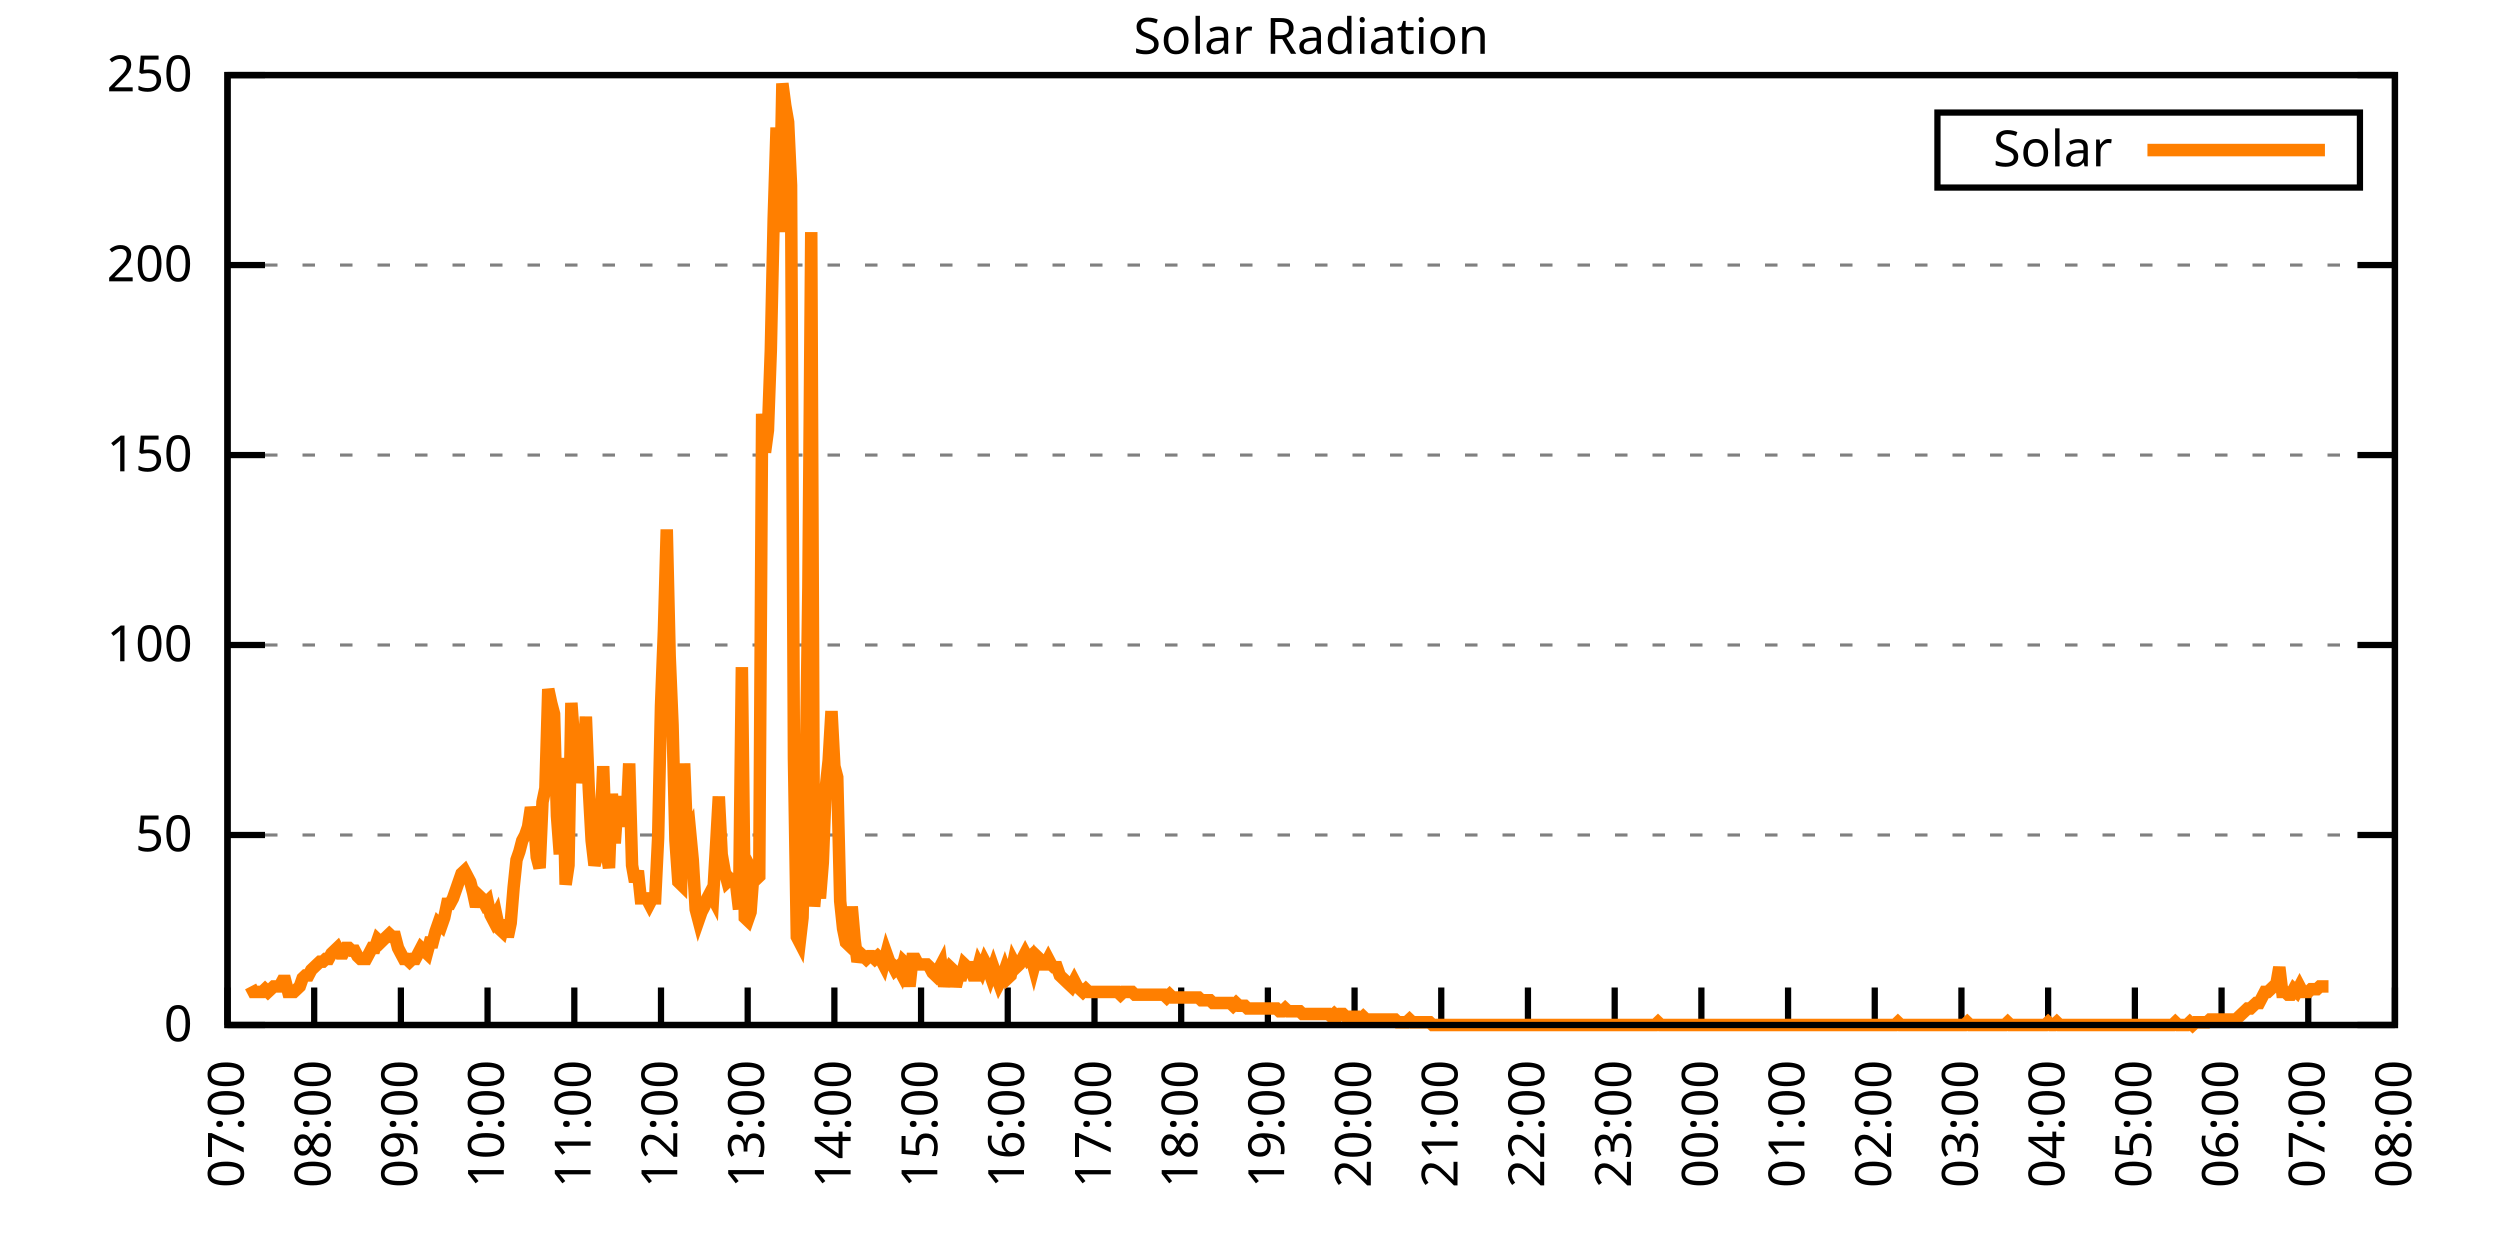
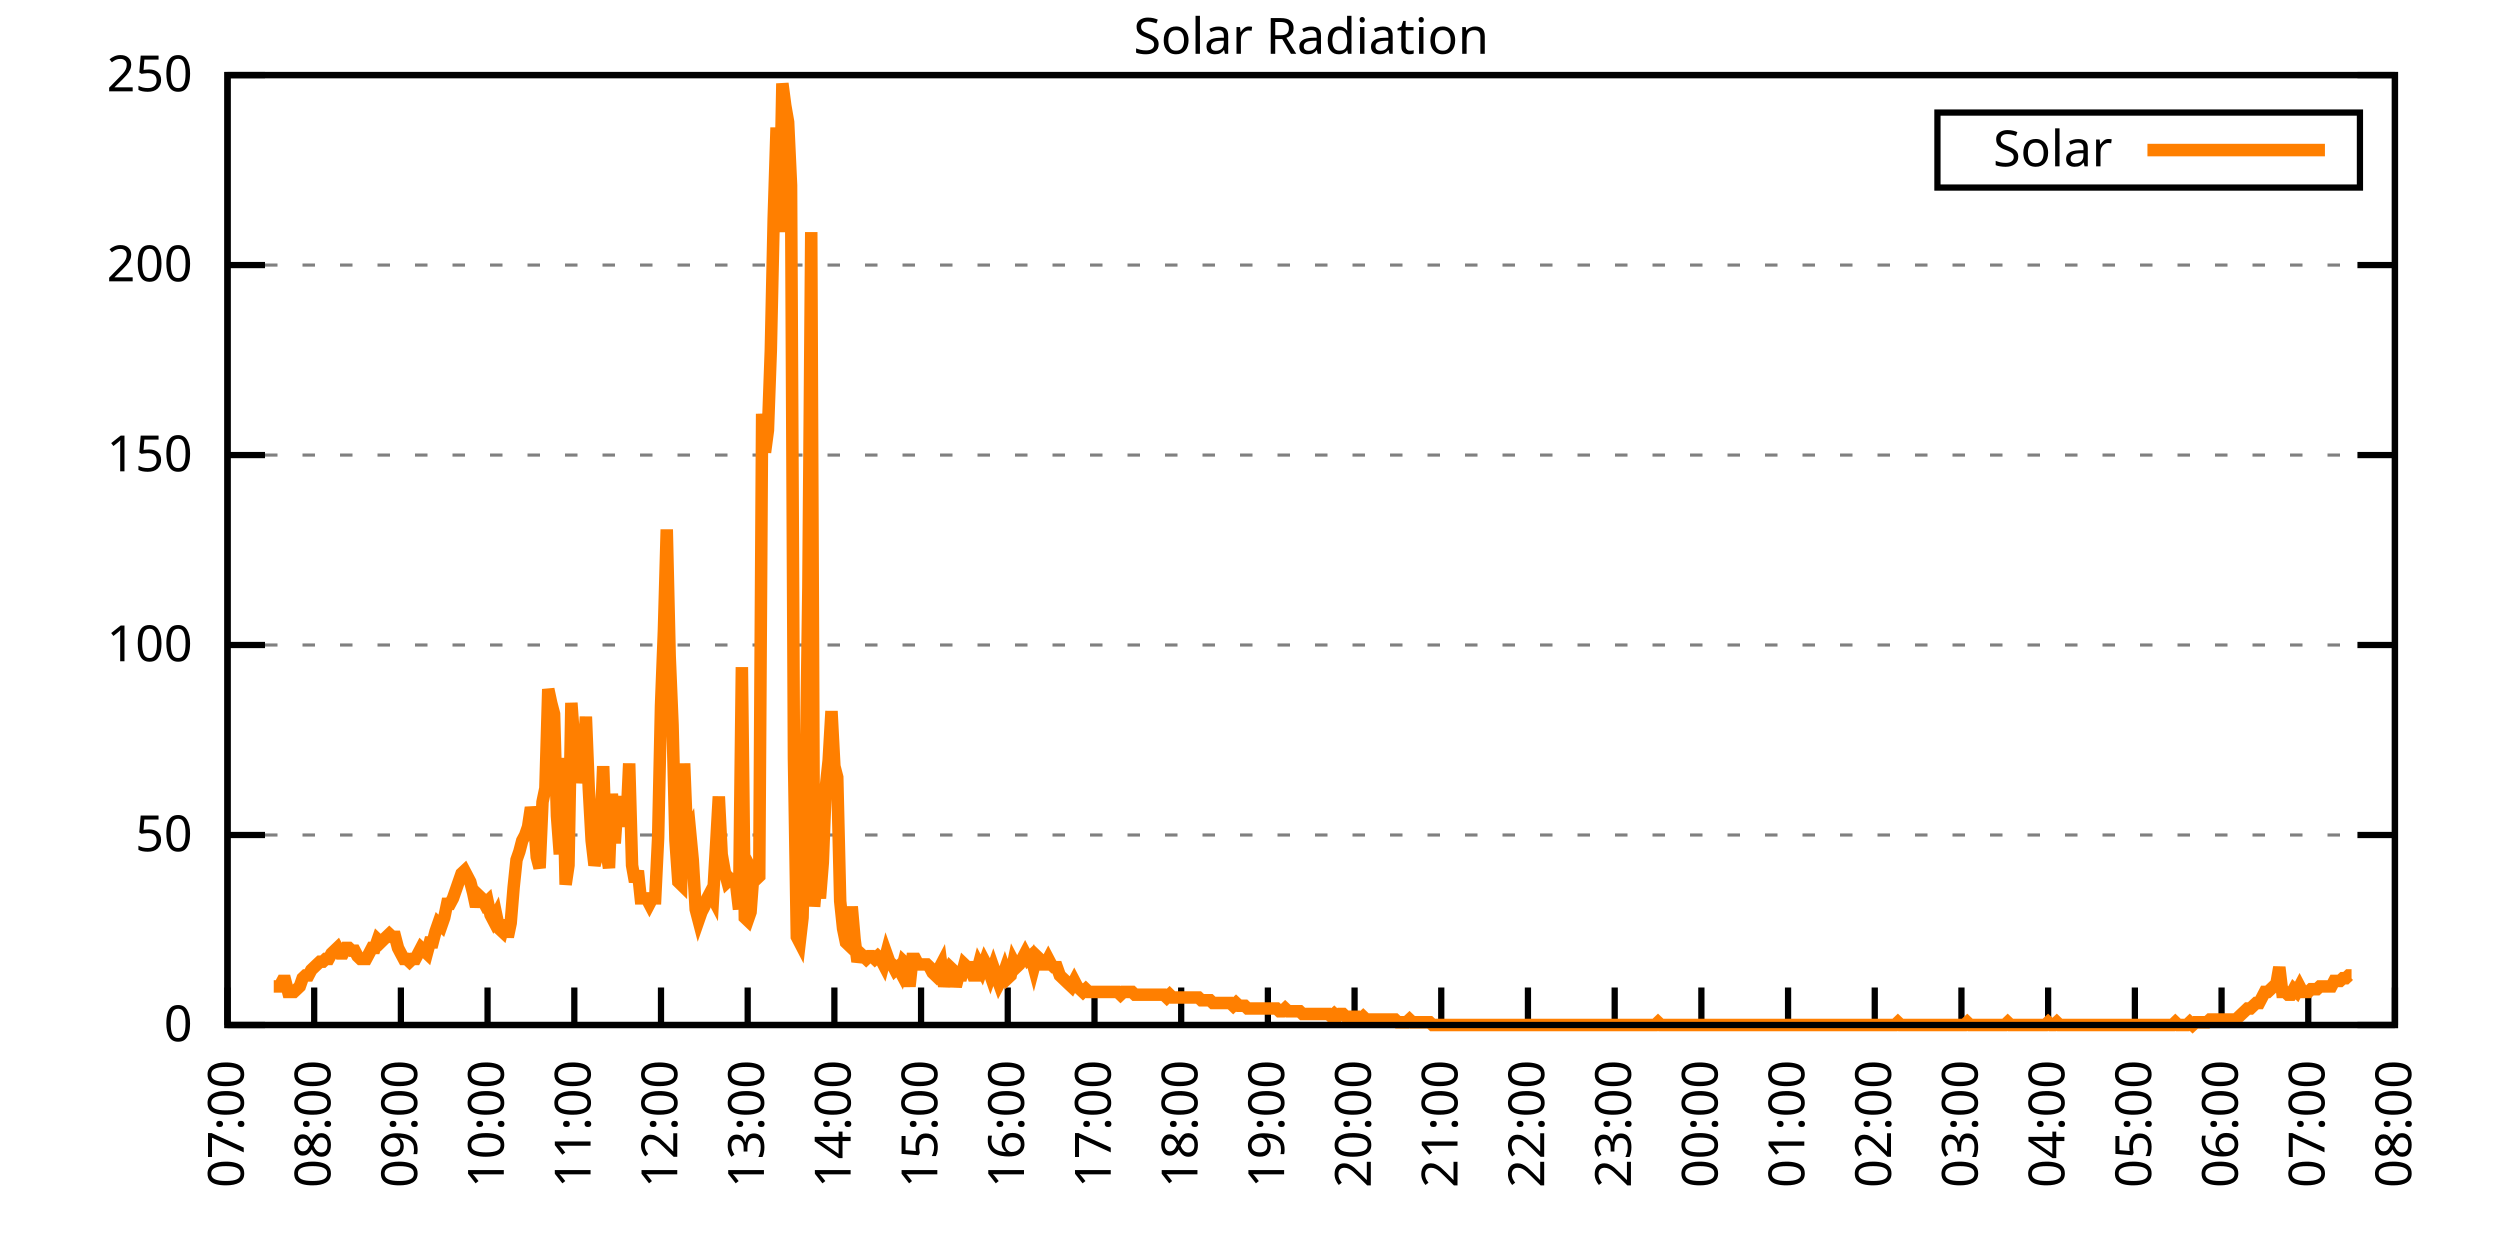
<svg xmlns="http://www.w3.org/2000/svg" xmlns:xlink="http://www.w3.org/1999/xlink" width="400" height="200" viewBox="0 0 400 200">
  <g id="gnuplot_canvas">
    <rect x="0" y="0" width="400" height="200" fill="none" />
    <defs>
      <circle id="gpDot" r="0.5" stroke-width="0.5" stroke="currentColor" />
      <path id="gpPt0" stroke-width="0.333" stroke="currentColor" d="M-1,0 h2 M0,-1 v2" />
      <path id="gpPt1" stroke-width="0.333" stroke="currentColor" d="M-1,-1 L1,1 M1,-1 L-1,1" />
      <path id="gpPt2" stroke-width="0.333" stroke="currentColor" d="M-1,0 L1,0 M0,-1 L0,1 M-1,-1 L1,1 M-1,1 L1,-1" />
      <rect id="gpPt3" stroke-width="0.333" stroke="currentColor" x="-1" y="-1" width="2" height="2" />
      <rect id="gpPt4" stroke-width="0.333" stroke="currentColor" fill="currentColor" x="-1" y="-1" width="2" height="2" />
      <circle id="gpPt5" stroke-width="0.333" stroke="currentColor" cx="0" cy="0" r="1" />
      <use xlink:href="#gpPt5" id="gpPt6" fill="currentColor" stroke="none" />
      <path id="gpPt7" stroke-width="0.333" stroke="currentColor" d="M0,-1.33 L-1.33,0.67 L1.33,0.67 z" />
      <use xlink:href="#gpPt7" id="gpPt8" fill="currentColor" stroke="none" />
      <use xlink:href="#gpPt7" id="gpPt9" stroke="currentColor" transform="rotate(180)" />
      <use xlink:href="#gpPt9" id="gpPt10" fill="currentColor" stroke="none" />
      <use xlink:href="#gpPt3" id="gpPt11" stroke="currentColor" transform="rotate(45)" />
      <use xlink:href="#gpPt11" id="gpPt12" fill="currentColor" stroke="none" />
      <path id="gpPt13" stroke-width="0.333" stroke="currentColor" d="M0,1.330 L1.265,0.411 L0.782,-1.067 L-0.782,-1.076 L-1.265,0.411 z" />
      <use xlink:href="#gpPt13" id="gpPt14" fill="currentColor" stroke="none" />
      <filter id="textbox" filterUnits="objectBoundingBox" x="0" y="0" height="1" width="1">
        <feFlood flood-color="white" flood-opacity="1" result="bgnd" />
        <feComposite in="SourceGraphic" in2="bgnd" operator="atop" />
      </filter>
      <filter id="greybox" filterUnits="objectBoundingBox" x="0" y="0" height="1" width="1">
        <feFlood flood-color="lightgrey" flood-opacity="1" result="grey" />
        <feComposite in="SourceGraphic" in2="grey" operator="atop" />
      </filter>
    </defs>
    <g fill="none" color="white" stroke="currentColor" stroke-width="1.00" stroke-linecap="butt" stroke-linejoin="miter">
</g>
    <g fill="none" color="black" stroke="currentColor" stroke-width="1.00" stroke-linecap="butt" stroke-linejoin="miter">
      <g stroke="none" shape-rendering="crispEdges">
        <polygon fill="rgb(255, 255, 255)" points="36.40,164.00 383.18,164.00 383.18,12.02 36.40,12.02 " />
      </g>
    </g>
    <g fill="none" color="black" stroke="currentColor" stroke-width="1.00" stroke-linecap="butt" stroke-linejoin="miter">
</g>
    <g fill="none" color="black" stroke="black" stroke-width="0.50" stroke-linecap="butt" stroke-linejoin="miter">
</g>
    <g fill="none" color="gray" stroke="currentColor" stroke-width="0.50" stroke-linecap="butt" stroke-linejoin="miter">
      <path stroke="gray" stroke-dasharray="2,4" class="gridline" d="M36.40,164.00 L383.19,164.00  " />
    </g>
    <g fill="none" color="gray" stroke="gray" stroke-width="1.00" stroke-linecap="butt" stroke-linejoin="miter">
</g>
    <g fill="none" color="black" stroke="currentColor" stroke-width="1.00" stroke-linecap="butt" stroke-linejoin="miter">
      <path stroke="black" d="M36.40,164.00 L42.40,164.00 M383.19,164.00 L377.19,164.00  " />
      <g transform="translate(30.80,166.60)" stroke="none" fill="black" font-family="Sans" font-size="8.00" text-anchor="end">
        <text>
          <tspan font-family="Sans"> 0</tspan>
        </text>
      </g>
    </g>
    <g fill="none" color="black" stroke="currentColor" stroke-width="1.00" stroke-linecap="butt" stroke-linejoin="miter">
</g>
    <g fill="none" color="black" stroke="black" stroke-width="0.50" stroke-linecap="butt" stroke-linejoin="miter">
</g>
    <g fill="none" color="gray" stroke="currentColor" stroke-width="0.50" stroke-linecap="butt" stroke-linejoin="miter">
      <path stroke="gray" stroke-dasharray="2,4" class="gridline" d="M36.40,133.60 L383.19,133.60  " />
    </g>
    <g fill="none" color="gray" stroke="gray" stroke-width="1.00" stroke-linecap="butt" stroke-linejoin="miter">
</g>
    <g fill="none" color="black" stroke="currentColor" stroke-width="1.00" stroke-linecap="butt" stroke-linejoin="miter">
      <path stroke="black" d="M36.40,133.60 L42.40,133.60 M383.19,133.60 L377.19,133.60  " />
      <g transform="translate(30.80,136.20)" stroke="none" fill="black" font-family="Sans" font-size="8.00" text-anchor="end">
        <text>
          <tspan font-family="Sans"> 50</tspan>
        </text>
      </g>
    </g>
    <g fill="none" color="black" stroke="currentColor" stroke-width="1.00" stroke-linecap="butt" stroke-linejoin="miter">
</g>
    <g fill="none" color="black" stroke="black" stroke-width="0.50" stroke-linecap="butt" stroke-linejoin="miter">
</g>
    <g fill="none" color="gray" stroke="currentColor" stroke-width="0.50" stroke-linecap="butt" stroke-linejoin="miter">
      <path stroke="gray" stroke-dasharray="2,4" class="gridline" d="M36.40,103.20 L383.19,103.20  " />
    </g>
    <g fill="none" color="gray" stroke="gray" stroke-width="1.00" stroke-linecap="butt" stroke-linejoin="miter">
</g>
    <g fill="none" color="black" stroke="currentColor" stroke-width="1.00" stroke-linecap="butt" stroke-linejoin="miter">
      <path stroke="black" d="M36.40,103.20 L42.40,103.20 M383.19,103.20 L377.19,103.20  " />
      <g transform="translate(30.80,105.80)" stroke="none" fill="black" font-family="Sans" font-size="8.00" text-anchor="end">
        <text>
          <tspan font-family="Sans"> 100</tspan>
        </text>
      </g>
    </g>
    <g fill="none" color="black" stroke="currentColor" stroke-width="1.00" stroke-linecap="butt" stroke-linejoin="miter">
</g>
    <g fill="none" color="black" stroke="black" stroke-width="0.50" stroke-linecap="butt" stroke-linejoin="miter">
</g>
    <g fill="none" color="gray" stroke="currentColor" stroke-width="0.50" stroke-linecap="butt" stroke-linejoin="miter">
      <path stroke="gray" stroke-dasharray="2,4" class="gridline" d="M36.40,72.81 L383.19,72.81  " />
    </g>
    <g fill="none" color="gray" stroke="gray" stroke-width="1.00" stroke-linecap="butt" stroke-linejoin="miter">
</g>
    <g fill="none" color="black" stroke="currentColor" stroke-width="1.00" stroke-linecap="butt" stroke-linejoin="miter">
      <path stroke="black" d="M36.40,72.81 L42.40,72.81 M383.19,72.81 L377.19,72.81  " />
      <g transform="translate(30.80,75.41)" stroke="none" fill="black" font-family="Sans" font-size="8.00" text-anchor="end">
        <text>
          <tspan font-family="Sans"> 150</tspan>
        </text>
      </g>
    </g>
    <g fill="none" color="black" stroke="currentColor" stroke-width="1.00" stroke-linecap="butt" stroke-linejoin="miter">
</g>
    <g fill="none" color="black" stroke="black" stroke-width="0.50" stroke-linecap="butt" stroke-linejoin="miter">
</g>
    <g fill="none" color="gray" stroke="currentColor" stroke-width="0.50" stroke-linecap="butt" stroke-linejoin="miter">
      <path stroke="gray" stroke-dasharray="2,4" class="gridline" d="M36.40,42.41 L383.19,42.41  " />
    </g>
    <g fill="none" color="gray" stroke="gray" stroke-width="1.00" stroke-linecap="butt" stroke-linejoin="miter">
</g>
    <g fill="none" color="black" stroke="currentColor" stroke-width="1.00" stroke-linecap="butt" stroke-linejoin="miter">
      <path stroke="black" d="M36.40,42.41 L42.40,42.41 M383.19,42.41 L377.19,42.41  " />
      <g transform="translate(30.80,45.01)" stroke="none" fill="black" font-family="Sans" font-size="8.00" text-anchor="end">
        <text>
          <tspan font-family="Sans"> 200</tspan>
        </text>
      </g>
    </g>
    <g fill="none" color="black" stroke="currentColor" stroke-width="1.00" stroke-linecap="butt" stroke-linejoin="miter">
</g>
    <g fill="none" color="black" stroke="black" stroke-width="0.50" stroke-linecap="butt" stroke-linejoin="miter">
</g>
    <g fill="none" color="gray" stroke="currentColor" stroke-width="0.50" stroke-linecap="butt" stroke-linejoin="miter">
      <path stroke="gray" stroke-dasharray="2,4" class="gridline" d="M36.40,12.01 L383.19,12.01  " />
    </g>
    <g fill="none" color="gray" stroke="gray" stroke-width="1.00" stroke-linecap="butt" stroke-linejoin="miter">
</g>
    <g fill="none" color="black" stroke="currentColor" stroke-width="1.00" stroke-linecap="butt" stroke-linejoin="miter">
      <path stroke="black" d="M36.40,12.01 L42.40,12.01 M383.19,12.01 L377.19,12.01  " />
      <g transform="translate(30.80,14.61)" stroke="none" fill="black" font-family="Sans" font-size="8.00" text-anchor="end">
        <text>
          <tspan font-family="Sans"> 250</tspan>
        </text>
      </g>
    </g>
    <g fill="none" color="black" stroke="currentColor" stroke-width="1.00" stroke-linecap="butt" stroke-linejoin="miter">
      <path stroke="black" d="M36.40,164.00 L36.40,158.00  " />
      <g transform="translate(39.00,169.60) rotate(270.00)" stroke="none" fill="black" font-family="Sans" font-size="8.00" text-anchor="end">
        <text>
          <tspan font-family="Sans">07:00</tspan>
        </text>
      </g>
    </g>
    <g fill="none" color="black" stroke="currentColor" stroke-width="1.00" stroke-linecap="butt" stroke-linejoin="miter">
      <path stroke="black" d="M50.27,164.00 L50.27,158.00  " />
      <g transform="translate(52.87,169.60) rotate(270.00)" stroke="none" fill="black" font-family="Sans" font-size="8.00" text-anchor="end">
        <text>
          <tspan font-family="Sans">08:00</tspan>
        </text>
      </g>
    </g>
    <g fill="none" color="black" stroke="currentColor" stroke-width="1.00" stroke-linecap="butt" stroke-linejoin="miter">
      <path stroke="black" d="M64.14,164.00 L64.14,158.00  " />
      <g transform="translate(66.74,169.60) rotate(270.00)" stroke="none" fill="black" font-family="Sans" font-size="8.00" text-anchor="end">
        <text>
          <tspan font-family="Sans">09:00</tspan>
        </text>
      </g>
    </g>
    <g fill="none" color="black" stroke="currentColor" stroke-width="1.00" stroke-linecap="butt" stroke-linejoin="miter">
      <path stroke="black" d="M78.01,164.00 L78.01,158.00  " />
      <g transform="translate(80.61,169.60) rotate(270.00)" stroke="none" fill="black" font-family="Sans" font-size="8.00" text-anchor="end">
        <text>
          <tspan font-family="Sans">10:00</tspan>
        </text>
      </g>
    </g>
    <g fill="none" color="black" stroke="currentColor" stroke-width="1.00" stroke-linecap="butt" stroke-linejoin="miter">
      <path stroke="black" d="M91.89,164.00 L91.89,158.00  " />
      <g transform="translate(94.49,169.60) rotate(270.00)" stroke="none" fill="black" font-family="Sans" font-size="8.00" text-anchor="end">
        <text>
          <tspan font-family="Sans">11:00</tspan>
        </text>
      </g>
    </g>
    <g fill="none" color="black" stroke="currentColor" stroke-width="1.00" stroke-linecap="butt" stroke-linejoin="miter">
      <path stroke="black" d="M105.76,164.00 L105.76,158.00  " />
      <g transform="translate(108.36,169.60) rotate(270.00)" stroke="none" fill="black" font-family="Sans" font-size="8.00" text-anchor="end">
        <text>
          <tspan font-family="Sans">12:00</tspan>
        </text>
      </g>
    </g>
    <g fill="none" color="black" stroke="currentColor" stroke-width="1.00" stroke-linecap="butt" stroke-linejoin="miter">
      <path stroke="black" d="M119.63,164.00 L119.63,158.00  " />
      <g transform="translate(122.23,169.60) rotate(270.00)" stroke="none" fill="black" font-family="Sans" font-size="8.00" text-anchor="end">
        <text>
          <tspan font-family="Sans">13:00</tspan>
        </text>
      </g>
    </g>
    <g fill="none" color="black" stroke="currentColor" stroke-width="1.00" stroke-linecap="butt" stroke-linejoin="miter">
      <path stroke="black" d="M133.50,164.00 L133.50,158.00  " />
      <g transform="translate(136.10,169.60) rotate(270.00)" stroke="none" fill="black" font-family="Sans" font-size="8.00" text-anchor="end">
        <text>
          <tspan font-family="Sans">14:00</tspan>
        </text>
      </g>
    </g>
    <g fill="none" color="black" stroke="currentColor" stroke-width="1.00" stroke-linecap="butt" stroke-linejoin="miter">
      <path stroke="black" d="M147.37,164.00 L147.37,158.00  " />
      <g transform="translate(149.97,169.60) rotate(270.00)" stroke="none" fill="black" font-family="Sans" font-size="8.00" text-anchor="end">
        <text>
          <tspan font-family="Sans">15:00</tspan>
        </text>
      </g>
    </g>
    <g fill="none" color="black" stroke="currentColor" stroke-width="1.00" stroke-linecap="butt" stroke-linejoin="miter">
      <path stroke="black" d="M161.24,164.00 L161.24,158.00  " />
      <g transform="translate(163.84,169.60) rotate(270.00)" stroke="none" fill="black" font-family="Sans" font-size="8.00" text-anchor="end">
        <text>
          <tspan font-family="Sans">16:00</tspan>
        </text>
      </g>
    </g>
    <g fill="none" color="black" stroke="currentColor" stroke-width="1.00" stroke-linecap="butt" stroke-linejoin="miter">
      <path stroke="black" d="M175.12,164.00 L175.12,158.00  " />
      <g transform="translate(177.72,169.60) rotate(270.00)" stroke="none" fill="black" font-family="Sans" font-size="8.00" text-anchor="end">
        <text>
          <tspan font-family="Sans">17:00</tspan>
        </text>
      </g>
    </g>
    <g fill="none" color="black" stroke="currentColor" stroke-width="1.00" stroke-linecap="butt" stroke-linejoin="miter">
      <path stroke="black" d="M188.99,164.00 L188.99,158.00  " />
      <g transform="translate(191.59,169.60) rotate(270.00)" stroke="none" fill="black" font-family="Sans" font-size="8.00" text-anchor="end">
        <text>
          <tspan font-family="Sans">18:00</tspan>
        </text>
      </g>
    </g>
    <g fill="none" color="black" stroke="currentColor" stroke-width="1.00" stroke-linecap="butt" stroke-linejoin="miter">
      <path stroke="black" d="M202.86,164.00 L202.86,158.00  " />
      <g transform="translate(205.46,169.60) rotate(270.00)" stroke="none" fill="black" font-family="Sans" font-size="8.00" text-anchor="end">
        <text>
          <tspan font-family="Sans">19:00</tspan>
        </text>
      </g>
    </g>
    <g fill="none" color="black" stroke="currentColor" stroke-width="1.00" stroke-linecap="butt" stroke-linejoin="miter">
      <path stroke="black" d="M216.73,164.00 L216.73,158.00  " />
      <g transform="translate(219.33,169.60) rotate(270.00)" stroke="none" fill="black" font-family="Sans" font-size="8.00" text-anchor="end">
        <text>
          <tspan font-family="Sans">20:00</tspan>
        </text>
      </g>
    </g>
    <g fill="none" color="black" stroke="currentColor" stroke-width="1.00" stroke-linecap="butt" stroke-linejoin="miter">
      <path stroke="black" d="M230.60,164.00 L230.60,158.00  " />
      <g transform="translate(233.20,169.60) rotate(270.00)" stroke="none" fill="black" font-family="Sans" font-size="8.00" text-anchor="end">
        <text>
          <tspan font-family="Sans">21:00</tspan>
        </text>
      </g>
    </g>
    <g fill="none" color="black" stroke="currentColor" stroke-width="1.00" stroke-linecap="butt" stroke-linejoin="miter">
      <path stroke="black" d="M244.47,164.00 L244.47,158.00  " />
      <g transform="translate(247.07,169.60) rotate(270.00)" stroke="none" fill="black" font-family="Sans" font-size="8.00" text-anchor="end">
        <text>
          <tspan font-family="Sans">22:00</tspan>
        </text>
      </g>
    </g>
    <g fill="none" color="black" stroke="currentColor" stroke-width="1.00" stroke-linecap="butt" stroke-linejoin="miter">
      <path stroke="black" d="M258.35,164.00 L258.35,158.00  " />
      <g transform="translate(260.95,169.60) rotate(270.00)" stroke="none" fill="black" font-family="Sans" font-size="8.00" text-anchor="end">
        <text>
          <tspan font-family="Sans">23:00</tspan>
        </text>
      </g>
    </g>
    <g fill="none" color="black" stroke="currentColor" stroke-width="1.00" stroke-linecap="butt" stroke-linejoin="miter">
      <path stroke="black" d="M272.22,164.00 L272.22,158.00  " />
      <g transform="translate(274.82,169.60) rotate(270.00)" stroke="none" fill="black" font-family="Sans" font-size="8.00" text-anchor="end">
        <text>
          <tspan font-family="Sans">00:00</tspan>
        </text>
      </g>
    </g>
    <g fill="none" color="black" stroke="currentColor" stroke-width="1.00" stroke-linecap="butt" stroke-linejoin="miter">
      <path stroke="black" d="M286.09,164.00 L286.09,158.00  " />
      <g transform="translate(288.69,169.60) rotate(270.00)" stroke="none" fill="black" font-family="Sans" font-size="8.00" text-anchor="end">
        <text>
          <tspan font-family="Sans">01:00</tspan>
        </text>
      </g>
    </g>
    <g fill="none" color="black" stroke="currentColor" stroke-width="1.00" stroke-linecap="butt" stroke-linejoin="miter">
      <path stroke="black" d="M299.96,164.00 L299.96,158.00  " />
      <g transform="translate(302.56,169.60) rotate(270.00)" stroke="none" fill="black" font-family="Sans" font-size="8.00" text-anchor="end">
        <text>
          <tspan font-family="Sans">02:00</tspan>
        </text>
      </g>
    </g>
    <g fill="none" color="black" stroke="currentColor" stroke-width="1.00" stroke-linecap="butt" stroke-linejoin="miter">
      <path stroke="black" d="M313.83,164.00 L313.83,158.00  " />
      <g transform="translate(316.43,169.60) rotate(270.00)" stroke="none" fill="black" font-family="Sans" font-size="8.00" text-anchor="end">
        <text>
          <tspan font-family="Sans">03:00</tspan>
        </text>
      </g>
    </g>
    <g fill="none" color="black" stroke="currentColor" stroke-width="1.00" stroke-linecap="butt" stroke-linejoin="miter">
      <path stroke="black" d="M327.70,164.00 L327.70,158.00  " />
      <g transform="translate(330.30,169.60) rotate(270.00)" stroke="none" fill="black" font-family="Sans" font-size="8.00" text-anchor="end">
        <text>
          <tspan font-family="Sans">04:00</tspan>
        </text>
      </g>
    </g>
    <g fill="none" color="black" stroke="currentColor" stroke-width="1.00" stroke-linecap="butt" stroke-linejoin="miter">
      <path stroke="black" d="M341.58,164.00 L341.58,158.00  " />
      <g transform="translate(344.18,169.60) rotate(270.00)" stroke="none" fill="black" font-family="Sans" font-size="8.00" text-anchor="end">
        <text>
          <tspan font-family="Sans">05:00</tspan>
        </text>
      </g>
    </g>
    <g fill="none" color="black" stroke="currentColor" stroke-width="1.00" stroke-linecap="butt" stroke-linejoin="miter">
      <path stroke="black" d="M355.45,164.00 L355.45,158.00  " />
      <g transform="translate(358.05,169.60) rotate(270.00)" stroke="none" fill="black" font-family="Sans" font-size="8.00" text-anchor="end">
        <text>
          <tspan font-family="Sans">06:00</tspan>
        </text>
      </g>
    </g>
    <g fill="none" color="black" stroke="currentColor" stroke-width="1.00" stroke-linecap="butt" stroke-linejoin="miter">
      <path stroke="black" d="M369.32,164.00 L369.32,158.00  " />
      <g transform="translate(371.92,169.60) rotate(270.00)" stroke="none" fill="black" font-family="Sans" font-size="8.00" text-anchor="end">
        <text>
          <tspan font-family="Sans">07:00</tspan>
        </text>
      </g>
    </g>
    <g fill="none" color="black" stroke="currentColor" stroke-width="1.00" stroke-linecap="butt" stroke-linejoin="miter">
      <path stroke="black" d="M383.19,164.00 L383.19,158.00  " />
      <g transform="translate(385.79,169.60) rotate(270.00)" stroke="none" fill="black" font-family="Sans" font-size="8.00" text-anchor="end">
        <text>
          <tspan font-family="Sans">08:00</tspan>
        </text>
      </g>
    </g>
    <g fill="none" color="black" stroke="currentColor" stroke-width="1.00" stroke-linecap="butt" stroke-linejoin="miter">
</g>
    <g fill="none" color="black" stroke="currentColor" stroke-width="1.00" stroke-linecap="butt" stroke-linejoin="miter">
      <path stroke="black" d="M36.40,12.01 L36.40,164.00 L383.19,164.00 L383.19,12.01 L36.40,12.01 Z  " />
    </g>
    <g fill="none" color="black" stroke="currentColor" stroke-width="1.00" stroke-linecap="butt" stroke-linejoin="miter">
</g>
    <g fill="none" color="black" stroke="currentColor" stroke-width="1.00" stroke-linecap="butt" stroke-linejoin="miter">
      <path stroke="black" d="M309.99,30.01 L309.99,18.01 L377.59,18.01 L377.59,30.01 L309.99,30.01 Z  " />
    </g>
    <g id="Solar_Radiation_plot_1">
      <g fill="none" color="white" stroke="black" stroke-width="2.00" stroke-linecap="butt" stroke-linejoin="miter">
</g>
      <g fill="none" color="black" stroke="currentColor" stroke-width="2.00" stroke-linecap="butt" stroke-linejoin="miter">
        <g transform="translate(337.99,26.61)" stroke="none" fill="black" font-family="Sans" font-size="8.00" text-anchor="end">
          <text>
            <tspan font-family="Sans">Solar</tspan>
          </text>
        </g>
      </g>
      <g fill="none" color="black" stroke="currentColor" stroke-width="2.00" stroke-linecap="butt" stroke-linejoin="miter">
-         <path stroke="rgb(255, 127,   0)" d="M343.59,24.01 L371.99,24.01 M40.10,157.83 L40.56,158.71 L41.02,158.71 L41.49,158.71 L41.95,158.71 L42.41,158.27   L42.87,158.71 L43.34,158.27 L43.80,157.83 L44.26,157.83 L44.72,157.83 L45.19,156.95 L45.65,156.95 L46.11,158.71   L46.57,158.71 L47.03,158.71 L47.50,158.27 L47.96,157.83 L48.42,156.51 L48.88,156.07 L49.35,156.07 L49.81,155.19   L50.27,154.75 L50.73,154.31 L51.20,153.87 L51.66,153.87 L52.12,153.43 L52.58,153.43 L53.05,152.55 L53.51,152.11   L53.97,151.67 L54.43,152.55 L54.90,152.55 L55.36,151.67 L55.82,151.67 L56.28,152.11 L56.75,152.11 L57.21,152.99   L57.67,153.43 L58.13,153.43 L58.59,153.43 L59.06,152.55 L59.52,151.67 L59.98,151.67 L60.44,150.34 L60.91,150.79   L61.37,150.34 L61.83,149.90 L62.29,149.46 L62.76,149.90 L63.22,149.90 L63.68,151.67 L64.14,152.55 L64.61,153.43   L65.07,153.43 L65.53,153.87 L65.99,153.43 L66.46,153.43 L66.92,152.55 L67.38,151.67 L67.84,152.11 L68.30,152.55   L68.77,150.79 L69.23,150.79 L69.69,149.02 L70.15,147.70 L70.62,148.14 L71.08,146.82 L71.54,144.62 L72.00,144.62   L72.47,143.74 L72.93,142.42 L73.39,141.09 L73.85,139.77 L74.32,139.33 L74.78,140.21 L75.24,141.09 L75.70,142.86   L76.17,145.06 L76.63,143.30 L77.09,143.74 L77.55,144.62 L78.01,144.18 L78.48,146.38 L78.94,147.26 L79.40,146.38   L79.86,148.58 L80.33,149.02 L80.79,147.26 L81.25,149.90 L81.71,147.70 L82.18,141.98 L82.64,137.57 L83.10,136.25   L83.56,134.49 L84.03,133.61 L84.49,132.28 L84.95,129.20 L85.41,130.96 L85.88,137.13 L86.34,138.89 L86.80,128.32   L87.26,126.12 L87.72,110.26 L88.19,112.46 L88.65,114.22 L89.11,130.52 L89.57,136.69 L90.04,121.27 L90.50,141.54   L90.96,138.45 L91.42,112.46 L91.89,119.07 L92.35,119.95 L92.81,125.24 L93.27,122.59 L93.74,114.67 L94.20,126.12   L94.66,134.49 L95.12,138.45 L95.59,136.69 L96.05,134.05 L96.51,122.59 L96.97,135.81 L97.44,138.89 L97.90,127.00   L98.36,134.93 L98.82,128.32 L99.28,130.96 L99.75,127.44 L100.21,132.28 L100.67,122.15 L101.13,138.45 L101.60,141.09   L102.06,139.33 L102.52,143.74 L102.98,143.74 L103.45,143.74 L103.91,144.62 L104.37,143.74 L104.83,143.74 L105.30,134.05   L105.76,112.90 L106.22,101.01 L106.68,84.71 L107.15,104.97 L107.61,115.99 L108.07,134.49 L108.53,141.09 L108.99,141.54   L109.46,122.15 L109.92,133.61 L110.38,132.73 L110.84,137.57 L111.31,145.50 L111.77,147.26 L112.23,145.94 L112.69,145.06   L113.16,143.74 L113.62,142.86 L114.08,143.74 L114.54,135.81 L115.01,127.44 L115.47,136.69 L115.93,139.33 L116.39,141.09   L116.86,140.65 L117.32,141.09 L117.78,141.54 L118.24,145.50 L118.70,106.74 L119.17,146.82 L119.63,147.26 L120.09,145.94   L120.55,139.77 L121.02,140.65 L121.48,140.21 L121.94,66.21 L122.40,72.38 L122.87,68.85 L123.33,56.08 L123.79,34.94   L124.25,20.40 L124.72,37.14 L125.18,13.35 L125.64,16.88 L126.10,19.52 L126.57,29.65 L127.03,121.27 L127.49,149.90   L127.95,150.79 L128.41,146.82 L128.88,127.00 L129.34,93.96 L129.80,37.14 L130.26,145.06 L130.73,139.77 L131.19,143.74   L131.65,138.01 L132.11,126.12 L132.58,121.71 L133.04,113.78 L133.50,122.59 L133.96,124.36 L134.43,144.18 L134.89,148.58   L135.35,150.79 L135.81,151.23 L136.28,145.06 L136.74,150.34 L137.20,153.87 L137.66,152.55 L138.13,152.99 L138.59,153.43   L139.05,152.99 L139.51,152.99 L139.97,153.43 L140.44,152.99 L140.90,153.43 L141.36,154.31 L141.82,152.55 L142.29,153.87   L142.75,154.31 L143.21,155.19 L143.67,154.75 L144.14,155.63 L144.60,153.87 L145.06,154.31 L145.52,157.83 L145.99,153.43   L146.45,153.43 L146.91,154.31 L147.37,154.31 L147.84,154.31 L148.30,154.31 L148.76,154.75 L149.22,155.63 L149.68,156.07   L150.15,155.19 L150.61,154.31 L151.07,157.83 L151.53,155.63 L152.00,154.75 L152.46,155.19 L152.92,157.83 L153.38,156.07   L153.85,156.07 L154.31,154.31 L154.77,154.75 L155.23,154.75 L155.70,156.07 L156.16,156.07 L156.62,154.31 L157.08,155.19   L157.55,153.87 L158.01,154.75 L158.47,156.07 L158.93,154.75 L159.39,156.07 L159.86,157.39 L160.32,156.51 L160.78,155.19   L161.24,156.51 L161.71,156.07 L162.17,153.87 L162.63,154.75 L163.09,154.31 L163.56,153.43 L164.02,152.55 L164.48,153.43   L164.94,152.99 L165.41,154.75 L165.87,152.99 L166.33,153.43 L166.79,154.31 L167.26,154.31 L167.72,153.43 L168.18,154.31   L168.64,154.75 L169.10,154.75 L169.57,156.07 L170.03,156.51 L170.49,156.95 L170.95,157.39 L171.42,157.83 L171.88,156.95   L172.34,157.83 L172.80,158.27 L173.27,158.71 L173.73,158.27 L174.19,158.71 L174.65,158.71 L175.12,158.71 L175.58,158.71   L176.04,158.71 L176.50,158.71 L176.97,158.71 L177.43,158.71 L177.89,158.71 L178.35,158.71 L178.82,158.71 L179.28,159.15   L179.74,158.71 L180.20,158.71 L180.66,158.71 L181.13,158.71 L181.59,159.15 L182.05,159.15 L182.51,159.15 L182.98,159.15   L183.44,159.15 L183.90,159.15 L184.36,159.15 L184.83,159.15 L185.29,159.15 L185.75,159.15 L186.21,159.15 L186.68,159.60   L187.14,159.15 L187.60,159.60 L188.06,159.60 L188.53,159.60 L188.99,159.60 L189.45,159.60 L189.91,159.60 L190.37,159.60   L190.84,159.60 L191.30,159.60 L191.76,159.60 L192.22,160.04 L192.69,160.04 L193.15,160.04 L193.61,160.04 L194.07,160.48   L194.54,160.48 L195.00,160.48 L195.46,160.48 L195.92,160.48 L196.39,160.48 L196.85,160.48 L197.31,160.92 L197.77,160.48   L198.24,160.92 L198.70,160.92 L199.16,160.92 L199.62,161.36 L200.08,161.36 L200.55,161.36 L201.01,161.36 L201.47,161.36   L201.93,161.36 L202.40,161.36 L202.86,161.36 L203.32,161.36 L203.78,161.36 L204.25,161.36 L204.71,161.80 L205.17,161.80   L205.63,161.36 L206.10,161.80 L206.56,161.80 L207.02,161.80 L207.48,161.80 L207.95,161.80 L208.41,162.24 L208.87,162.24   L209.33,162.24 L209.80,162.24 L210.26,162.24 L210.72,162.24 L211.18,162.24 L211.64,162.24 L212.11,162.24 L212.57,162.24   L213.03,162.68 L213.49,162.24 L213.96,162.68 L214.42,162.24 L214.88,162.24 L215.34,162.68 L215.81,162.68 L216.27,162.68   L216.73,162.68 L217.19,162.68 L217.66,163.12 L218.12,162.68 L218.58,163.12 L219.04,163.12 L219.51,163.12 L219.97,163.12   L220.43,163.12 L220.89,163.12 L221.35,163.12 L221.82,163.12 L222.28,163.12 L222.74,163.12 L223.20,163.12 L223.67,163.56   L224.13,163.56 L224.59,163.56 L225.05,163.56 L225.52,163.12 L225.98,163.56 L226.44,163.56 L226.90,163.56 L227.37,163.56   L227.83,163.56 L228.29,163.56 L228.75,163.56 L229.22,164.00 L229.68,164.00 L230.14,164.00 L230.60,164.00 L231.06,164.00   L231.53,164.00 L231.99,164.00 L232.45,164.00 L232.91,164.00 L233.38,164.00 L233.84,164.00 L234.30,164.00 L234.76,164.00   L235.23,164.00 L235.69,164.00 L236.15,164.00 L236.61,164.00 L237.08,164.00 L237.54,164.00 L238.00,164.00 L238.46,164.00   L238.93,164.00 L239.39,164.00 L239.85,164.00 L240.31,164.00 L240.77,164.00 L241.24,164.00 L241.70,164.00 L242.16,164.00   L242.62,164.00 L243.09,164.00 L243.55,164.00 L244.01,164.00 L244.47,164.00 L244.94,164.00 L245.40,164.00 L245.86,164.00   L246.32,164.00 L246.79,164.00 L247.25,164.00 L247.71,164.00 L248.17,164.00 L248.64,164.00 L249.10,164.00 L249.56,164.00   L250.02,164.00 L250.49,164.00 L250.95,164.00 L251.41,164.00 L251.87,164.00 L252.33,164.00 L252.80,164.00 L253.26,164.00   L253.72,164.00 L254.18,164.00 L254.65,164.00 L255.11,164.00 L255.57,164.00 L256.03,164.00 L256.50,164.00 L256.96,164.00   L257.42,164.00 L257.88,164.00 L258.35,164.00 L258.81,164.00 L259.27,164.00 L259.73,164.00 L260.20,164.00 L260.66,164.00   L261.12,164.00 L261.58,164.00 L262.04,164.00 L262.51,164.00 L262.97,164.00 L263.43,164.00 L263.89,164.00 L264.36,164.00   L264.82,164.00 L265.28,163.56 L265.74,164.00 L266.21,164.00 L266.67,164.00 L267.13,164.00 L267.59,164.00 L268.06,164.00   L268.52,164.00 L268.98,164.00 L269.44,164.00 L269.91,164.00 L270.37,164.00 L270.83,164.00 L271.29,164.00 L271.75,164.00   L272.22,164.00 L272.68,164.00 L273.14,164.00 L273.60,164.00 L274.07,164.00 L274.53,164.00 L274.99,164.00 L275.45,164.00   L275.92,164.00 L276.38,164.00 L276.84,164.00 L277.30,164.00 L277.77,164.00 L278.23,164.00 L278.69,164.00 L279.15,164.00   L279.62,164.00 L280.08,164.00 L280.54,164.00 L281.00,164.00 L281.46,164.00 L281.93,164.00 L282.39,164.00 L282.85,164.00   L283.31,164.00 L283.78,164.00 L284.24,164.00 L284.70,164.00 L285.16,164.00 L285.63,164.00 L286.09,164.00 L286.55,164.00   L287.01,164.00 L287.48,164.00 L287.94,164.00 L288.40,164.00 L288.86,164.00 L289.33,164.00 L289.79,164.00 L290.25,164.00   L290.71,164.00 L291.18,164.00 L291.64,164.00 L292.10,164.00 L292.56,164.00 L293.02,164.00 L293.49,164.00 L293.95,164.00   L294.41,164.00 L294.87,164.00 L295.34,164.00 L295.80,164.00 L296.26,164.00 L296.72,164.00 L297.19,164.00 L297.65,164.00   L298.11,164.00 L298.57,164.00 L299.04,164.00 L299.50,164.00 L299.96,164.00 L300.42,164.00 L300.89,164.00 L301.35,164.00   L301.81,164.00 L302.27,164.00 L302.73,164.00 L303.20,164.00 L303.66,163.56 L304.12,164.00 L304.58,164.00 L305.05,164.00   L305.51,164.00 L305.97,164.00 L306.43,164.00 L306.90,164.00 L307.36,164.00 L307.82,164.00 L308.28,164.00 L308.75,164.00   L309.21,164.00 L309.67,164.00 L310.13,164.00 L310.60,164.00 L311.06,164.00 L311.52,164.00 L311.98,164.00 L312.44,164.00   L312.91,164.00 L313.37,164.00 L313.83,164.00 L314.29,164.00 L314.76,163.56 L315.22,164.00 L315.68,164.00 L316.14,164.00   L316.61,164.00 L317.07,164.00 L317.53,164.00 L317.99,164.00 L318.46,164.00 L318.92,164.00 L319.38,164.00 L319.84,164.00   L320.31,164.00 L320.77,164.00 L321.23,163.56 L321.69,164.00 L322.15,164.00 L322.62,164.00 L323.08,164.00 L323.54,164.00   L324.00,164.00 L324.47,164.00 L324.93,164.00 L325.39,164.00 L325.85,164.00 L326.32,164.00 L326.78,164.00 L327.24,164.00   L327.70,163.56 L328.17,164.00 L328.63,164.00 L329.09,163.56 L329.55,164.00 L330.02,164.00 L330.48,164.00 L330.94,164.00   L331.40,164.00 L331.87,164.00 L332.33,164.00 L332.79,164.00 L333.25,164.00 L333.71,164.00 L334.18,164.00 L334.64,164.00   L335.10,164.00 L335.56,164.00 L336.03,164.00 L336.49,164.00 L336.95,164.00 L337.41,164.00 L337.88,164.00 L338.34,164.00   L338.80,164.00 L339.26,164.00 L339.73,164.00 L340.19,164.00 L340.65,164.00 L341.11,164.00 L341.58,164.00 L342.04,164.00   L342.50,164.00 L342.96,164.00 L343.42,164.00 L343.89,164.00 L344.35,164.00 L344.81,164.00 L345.27,164.00 L345.74,164.00   L346.20,164.00 L346.66,164.00 L347.12,164.00 L347.59,164.00 L348.05,163.56 L348.51,164.00 L348.97,164.00 L349.44,164.00   L349.90,164.00 L350.36,163.56 L350.82,164.00 L351.29,163.56 L351.75,163.56 L352.21,163.56 L352.67,163.56 L353.13,163.56   L353.60,163.12 L354.06,163.12 L354.52,163.12 L354.98,163.12 L355.45,163.12 L355.91,163.12 L356.37,163.12 L356.83,163.12   L357.30,163.12 L357.76,163.12 L358.22,162.68 L358.68,162.24 L359.15,161.80 L359.61,161.36 L360.07,161.36 L360.53,160.92   L361.00,160.48 L361.46,160.48 L361.92,159.60 L362.38,158.71 L362.84,158.71 L363.31,158.27 L363.77,157.83 L364.23,157.39   L364.69,154.75 L365.16,158.71 L365.62,158.71 L366.08,159.15 L366.54,159.15 L367.01,158.27 L367.47,158.71 L367.93,157.83   L368.39,158.71 L368.86,158.71 L369.32,158.71 L369.78,158.27 L370.24,158.27 L370.71,158.27 L371.17,157.83 L371.63,157.83   L372.09,157.83 L372.56,157.83  " />
+         <path stroke="rgb(255, 127,   0)" d="M343.59,24.01 L371.99,24.01 M43.80,157.83 L44.26,157.83 L44.72,157.83 L45.19,156.95 L45.65,156.95 L46.11,158.71   L46.57,158.71 L47.03,158.71 L47.50,158.27 L47.96,157.83 L48.42,156.51 L48.88,156.07 L49.35,156.07 L49.81,155.19   L50.27,154.75 L50.73,154.31 L51.20,153.87 L51.66,153.87 L52.12,153.43 L52.58,153.43 L53.05,152.55 L53.51,152.11   L53.97,151.67 L54.43,152.55 L54.90,152.55 L55.36,151.67 L55.82,151.67 L56.28,152.11 L56.75,152.11 L57.21,152.99   L57.67,153.43 L58.13,153.43 L58.59,153.43 L59.06,152.55 L59.52,151.67 L59.98,151.67 L60.44,150.34 L60.91,150.79   L61.37,150.34 L61.83,149.90 L62.29,149.46 L62.76,149.90 L63.22,149.90 L63.68,151.67 L64.14,152.55 L64.61,153.43   L65.07,153.43 L65.53,153.87 L65.99,153.43 L66.46,153.43 L66.92,152.55 L67.38,151.67 L67.84,152.11 L68.30,152.55   L68.77,150.79 L69.23,150.79 L69.69,149.02 L70.15,147.70 L70.62,148.14 L71.08,146.82 L71.54,144.62 L72.00,144.62   L72.47,143.74 L72.93,142.42 L73.39,141.09 L73.85,139.77 L74.32,139.33 L74.78,140.21 L75.24,141.09 L75.70,142.86   L76.17,145.06 L76.63,143.30 L77.09,143.74 L77.55,144.62 L78.01,144.18 L78.48,146.38 L78.94,147.26 L79.40,146.38   L79.86,148.58 L80.33,149.02 L80.79,147.26 L81.25,149.90 L81.71,147.70 L82.18,141.98 L82.64,137.57 L83.10,136.25   L83.56,134.49 L84.03,133.61 L84.49,132.28 L84.95,129.20 L85.41,130.96 L85.88,137.13 L86.34,138.89 L86.80,128.32   L87.26,126.12 L87.72,110.26 L88.19,112.46 L88.65,114.22 L89.11,130.52 L89.57,136.69 L90.04,121.27 L90.50,141.54   L90.96,138.45 L91.42,112.46 L91.89,119.07 L92.35,119.95 L92.81,125.24 L93.27,122.59 L93.74,114.67 L94.20,126.12   L94.66,134.49 L95.12,138.45 L95.59,136.69 L96.05,134.05 L96.51,122.59 L96.97,135.81 L97.44,138.89 L97.90,127.00   L98.36,134.93 L98.82,128.32 L99.28,130.96 L99.75,127.44 L100.21,132.28 L100.67,122.15 L101.13,138.45 L101.60,141.09   L102.06,139.33 L102.52,143.74 L102.98,143.74 L103.45,143.74 L103.91,144.62 L104.37,143.74 L104.83,143.74 L105.30,134.05   L105.76,112.90 L106.22,101.01 L106.68,84.71 L107.15,104.97 L107.61,115.99 L108.07,134.49 L108.53,141.09 L108.99,141.54   L109.46,122.15 L109.92,133.61 L110.38,132.73 L110.84,137.57 L111.31,145.50 L111.77,147.26 L112.23,145.94 L112.69,145.06   L113.16,143.74 L113.62,142.86 L114.08,143.74 L114.54,135.81 L115.01,127.44 L115.47,136.69 L115.93,139.33 L116.39,141.09   L116.86,140.65 L117.32,141.09 L117.78,141.54 L118.24,145.50 L118.70,106.74 L119.17,146.82 L119.63,147.26 L120.09,145.94   L120.55,139.77 L121.02,140.65 L121.48,140.21 L121.94,66.21 L122.40,72.38 L122.87,68.85 L123.33,56.08 L123.79,34.94   L124.25,20.40 L124.72,37.14 L125.18,13.35 L125.64,16.88 L126.10,19.52 L126.57,29.65 L127.03,121.27 L127.49,149.90   L127.95,150.79 L128.41,146.82 L128.88,127.00 L129.34,93.96 L129.80,37.14 L130.26,145.06 L130.73,139.77 L131.19,143.74   L131.65,138.01 L132.11,126.12 L132.58,121.71 L133.04,113.78 L133.50,122.59 L133.96,124.36 L134.43,144.18 L134.89,148.58   L135.35,150.79 L135.81,151.23 L136.28,145.06 L136.74,150.34 L137.20,153.87 L137.66,152.55 L138.13,152.99 L138.59,153.43   L139.05,152.99 L139.51,152.99 L139.97,153.43 L140.44,152.99 L140.90,153.43 L141.36,154.31 L141.82,152.55 L142.29,153.87   L142.75,154.31 L143.21,155.19 L143.67,154.75 L144.14,155.63 L144.60,153.87 L145.06,154.31 L145.52,157.83 L145.99,153.43   L146.45,153.43 L146.91,154.31 L147.37,154.31 L147.84,154.31 L148.30,154.31 L148.76,154.75 L149.22,155.63 L149.68,156.07   L150.15,155.19 L150.61,154.31 L151.07,157.83 L151.53,155.63 L152.00,154.75 L152.46,155.19 L152.92,157.83 L153.38,156.07   L153.85,156.07 L154.31,154.31 L154.77,154.75 L155.23,154.75 L155.70,156.07 L156.16,156.07 L156.62,154.31 L157.08,155.19   L157.55,153.87 L158.01,154.75 L158.47,156.07 L158.93,154.75 L159.39,156.07 L159.86,157.39 L160.32,156.51 L160.78,155.19   L161.24,156.51 L161.71,156.07 L162.17,153.87 L162.63,154.75 L163.09,154.31 L163.56,153.43 L164.02,152.55 L164.48,153.43   L164.94,152.99 L165.41,154.75 L165.87,152.99 L166.33,153.43 L166.79,154.31 L167.26,154.31 L167.72,153.43 L168.18,154.31   L168.64,154.75 L169.10,154.75 L169.57,156.07 L170.03,156.51 L170.49,156.95 L170.95,157.39 L171.42,157.83 L171.88,156.95   L172.34,157.83 L172.80,158.27 L173.27,158.71 L173.73,158.27 L174.19,158.71 L174.65,158.71 L175.12,158.71 L175.58,158.71   L176.04,158.71 L176.50,158.71 L176.97,158.71 L177.43,158.71 L177.89,158.71 L178.35,158.71 L178.82,158.71 L179.28,159.15   L179.74,158.71 L180.20,158.71 L180.66,158.71 L181.13,158.71 L181.59,159.15 L182.05,159.15 L182.51,159.15 L182.98,159.15   L183.44,159.15 L183.90,159.15 L184.36,159.15 L184.83,159.15 L185.29,159.15 L185.75,159.15 L186.21,159.15 L186.68,159.60   L187.14,159.15 L187.60,159.60 L188.06,159.60 L188.53,159.60 L188.99,159.60 L189.45,159.60 L189.91,159.60 L190.37,159.60   L190.84,159.60 L191.30,159.60 L191.76,159.60 L192.22,160.04 L192.69,160.04 L193.15,160.04 L193.61,160.04 L194.07,160.48   L194.54,160.48 L195.00,160.48 L195.46,160.48 L195.92,160.48 L196.39,160.48 L196.85,160.48 L197.31,160.92 L197.77,160.48   L198.24,160.92 L198.70,160.92 L199.16,160.92 L199.62,161.36 L200.08,161.36 L200.55,161.36 L201.01,161.36 L201.47,161.36   L201.93,161.36 L202.40,161.36 L202.86,161.36 L203.32,161.36 L203.78,161.36 L204.25,161.36 L204.71,161.80 L205.17,161.80   L205.63,161.36 L206.10,161.80 L206.56,161.80 L207.02,161.80 L207.48,161.80 L207.95,161.80 L208.41,162.24 L208.87,162.24   L209.33,162.24 L209.80,162.24 L210.26,162.24 L210.72,162.24 L211.18,162.24 L211.64,162.24 L212.11,162.24 L212.57,162.24   L213.03,162.68 L213.49,162.24 L213.96,162.68 L214.42,162.24 L214.88,162.24 L215.34,162.68 L215.81,162.68 L216.27,162.68   L216.73,162.68 L217.19,162.68 L217.66,163.12 L218.12,162.68 L218.58,163.12 L219.04,163.12 L219.51,163.12 L219.97,163.12   L220.43,163.12 L220.89,163.12 L221.35,163.12 L221.82,163.12 L222.28,163.12 L222.74,163.12 L223.20,163.12 L223.67,163.56   L224.13,163.56 L224.59,163.56 L225.05,163.56 L225.52,163.12 L225.98,163.56 L226.44,163.56 L226.90,163.56 L227.37,163.56   L227.83,163.56 L228.29,163.56 L228.75,163.56 L229.22,164.00 L229.68,164.00 L230.14,164.00 L230.60,164.00 L231.06,164.00   L231.53,164.00 L231.99,164.00 L232.45,164.00 L232.91,164.00 L233.38,164.00 L233.84,164.00 L234.30,164.00 L234.76,164.00   L235.23,164.00 L235.69,164.00 L236.15,164.00 L236.61,164.00 L237.08,164.00 L237.54,164.00 L238.00,164.00 L238.46,164.00   L238.93,164.00 L239.39,164.00 L239.85,164.00 L240.31,164.00 L240.77,164.00 L241.24,164.00 L241.70,164.00 L242.16,164.00   L242.62,164.00 L243.09,164.00 L243.55,164.00 L244.01,164.00 L244.47,164.00 L244.94,164.00 L245.40,164.00 L245.86,164.00   L246.32,164.00 L246.79,164.00 L247.25,164.00 L247.71,164.00 L248.17,164.00 L248.64,164.00 L249.10,164.00 L249.56,164.00   L250.02,164.00 L250.49,164.00 L250.95,164.00 L251.41,164.00 L251.87,164.00 L252.33,164.00 L252.80,164.00 L253.26,164.00   L253.72,164.00 L254.18,164.00 L254.65,164.00 L255.11,164.00 L255.57,164.00 L256.03,164.00 L256.50,164.00 L256.96,164.00   L257.42,164.00 L257.88,164.00 L258.35,164.00 L258.81,164.00 L259.27,164.00 L259.73,164.00 L260.20,164.00 L260.66,164.00   L261.12,164.00 L261.58,164.00 L262.04,164.00 L262.51,164.00 L262.97,164.00 L263.43,164.00 L263.89,164.00 L264.36,164.00   L264.82,164.00 L265.28,163.56 L265.74,164.00 L266.21,164.00 L266.67,164.00 L267.13,164.00 L267.59,164.00 L268.06,164.00   L268.52,164.00 L268.98,164.00 L269.44,164.00 L269.91,164.00 L270.37,164.00 L270.83,164.00 L271.29,164.00 L271.75,164.00   L272.22,164.00 L272.68,164.00 L273.14,164.00 L273.60,164.00 L274.07,164.00 L274.53,164.00 L274.99,164.00 L275.45,164.00   L275.92,164.00 L276.38,164.00 L276.84,164.00 L277.30,164.00 L277.77,164.00 L278.23,164.00 L278.69,164.00 L279.15,164.00   L279.62,164.00 L280.08,164.00 L280.54,164.00 L281.00,164.00 L281.46,164.00 L281.93,164.00 L282.39,164.00 L282.85,164.00   L283.31,164.00 L283.78,164.00 L284.24,164.00 L284.70,164.00 L285.16,164.00 L285.63,164.00 L286.09,164.00 L286.55,164.00   L287.01,164.00 L287.48,164.00 L287.94,164.00 L288.40,164.00 L288.86,164.00 L289.33,164.00 L289.79,164.00 L290.25,164.00   L290.71,164.00 L291.18,164.00 L291.64,164.00 L292.10,164.00 L292.56,164.00 L293.02,164.00 L293.49,164.00 L293.95,164.00   L294.41,164.00 L294.87,164.00 L295.34,164.00 L295.80,164.00 L296.26,164.00 L296.72,164.00 L297.19,164.00 L297.65,164.00   L298.11,164.00 L298.57,164.00 L299.04,164.00 L299.50,164.00 L299.96,164.00 L300.42,164.00 L300.89,164.00 L301.35,164.00   L301.81,164.00 L302.27,164.00 L302.73,164.00 L303.20,164.00 L303.66,163.56 L304.12,164.00 L304.58,164.00 L305.05,164.00   L305.51,164.00 L305.97,164.00 L306.43,164.00 L306.90,164.00 L307.36,164.00 L307.82,164.00 L308.28,164.00 L308.75,164.00   L309.21,164.00 L309.67,164.00 L310.13,164.00 L310.60,164.00 L311.06,164.00 L311.52,164.00 L311.98,164.00 L312.44,164.00   L312.91,164.00 L313.37,164.00 L313.83,164.00 L314.29,164.00 L314.76,163.56 L315.22,164.00 L315.68,164.00 L316.14,164.00   L316.61,164.00 L317.07,164.00 L317.53,164.00 L317.99,164.00 L318.46,164.00 L318.92,164.00 L319.38,164.00 L319.84,164.00   L320.31,164.00 L320.77,164.00 L321.23,163.56 L321.69,164.00 L322.15,164.00 L322.62,164.00 L323.08,164.00 L323.54,164.00   L324.00,164.00 L324.47,164.00 L324.93,164.00 L325.39,164.00 L325.85,164.00 L326.32,164.00 L326.78,164.00 L327.24,164.00   L327.70,163.56 L328.17,164.00 L328.63,164.00 L329.09,163.56 L329.55,164.00 L330.02,164.00 L330.48,164.00 L330.94,164.00   L331.40,164.00 L331.87,164.00 L332.33,164.00 L332.79,164.00 L333.25,164.00 L333.71,164.00 L334.18,164.00 L334.64,164.00   L335.10,164.00 L335.56,164.00 L336.03,164.00 L336.49,164.00 L336.95,164.00 L337.41,164.00 L337.88,164.00 L338.34,164.00   L338.80,164.00 L339.26,164.00 L339.73,164.00 L340.19,164.00 L340.65,164.00 L341.11,164.00 L341.58,164.00 L342.04,164.00   L342.50,164.00 L342.96,164.00 L343.42,164.00 L343.89,164.00 L344.35,164.00 L344.81,164.00 L345.27,164.00 L345.74,164.00   L346.20,164.00 L346.66,164.00 L347.12,164.00 L347.59,164.00 L348.05,163.56 L348.51,164.00 L348.97,164.00 L349.44,164.00   L349.90,164.00 L350.36,163.56 L350.82,164.00 L351.29,163.56 L351.75,163.56 L352.21,163.56 L352.67,163.56 L353.13,163.56   L353.60,163.12 L354.06,163.12 L354.52,163.12 L354.98,163.12 L355.45,163.12 L355.91,163.12 L356.37,163.12 L356.83,163.12   L357.30,163.12 L357.76,163.12 L358.22,162.68 L358.68,162.24 L359.15,161.80 L359.61,161.36 L360.07,161.36 L360.53,160.92   L361.00,160.48 L361.46,160.48 L361.92,159.60 L362.38,158.71 L362.84,158.71 L363.31,158.27 L363.77,157.83 L364.23,157.39   L364.69,154.75 L365.16,158.71 L365.62,158.71 L366.08,159.15 L366.54,159.15 L367.01,158.27 L367.47,158.71 L367.93,157.83   L368.39,158.71 L368.86,158.71 L369.32,158.71 L369.78,158.27 L370.24,158.27 L370.71,158.27 L371.17,157.83 L371.63,157.83   L372.09,157.83 L372.56,157.83 L373.02,157.83 L373.48,156.95 L373.94,156.95 L374.40,156.95 L374.87,156.51 L375.33,156.51   L375.79,156.07 L376.25,156.07  " />
      </g>
    </g>
    <g fill="none" color="black" stroke="currentColor" stroke-width="2.00" stroke-linecap="butt" stroke-linejoin="miter">
</g>
    <g fill="none" color="black" stroke="black" stroke-width="1.00" stroke-linecap="butt" stroke-linejoin="miter">
</g>
    <g fill="none" color="black" stroke="currentColor" stroke-width="1.00" stroke-linecap="butt" stroke-linejoin="miter">
      <path stroke="black" d="M36.40,12.01 L36.40,164.00 L383.19,164.00 L383.19,12.01 L36.40,12.01 Z  " />
      <g transform="translate(6.80,88.01) rotate(270.00)" stroke="none" fill="black" font-family="Sans" font-size="8.00" text-anchor="middle">
        <text />
      </g>
    </g>
    <g fill="none" color="black" stroke="currentColor" stroke-width="1.00" stroke-linecap="butt" stroke-linejoin="miter">
</g>
    <g fill="none" color="black" stroke="currentColor" stroke-width="1.00" stroke-linecap="butt" stroke-linejoin="miter">
      <g transform="translate(209.79,8.61)" stroke="none" fill="black" font-family="Sans" font-size="8.00" text-anchor="middle">
        <text>
          <tspan font-family="Sans">Solar Radiation</tspan>
        </text>
      </g>
    </g>
    <g fill="none" color="black" stroke="currentColor" stroke-width="1.00" stroke-linecap="butt" stroke-linejoin="miter">
</g>
  </g>
</svg>
